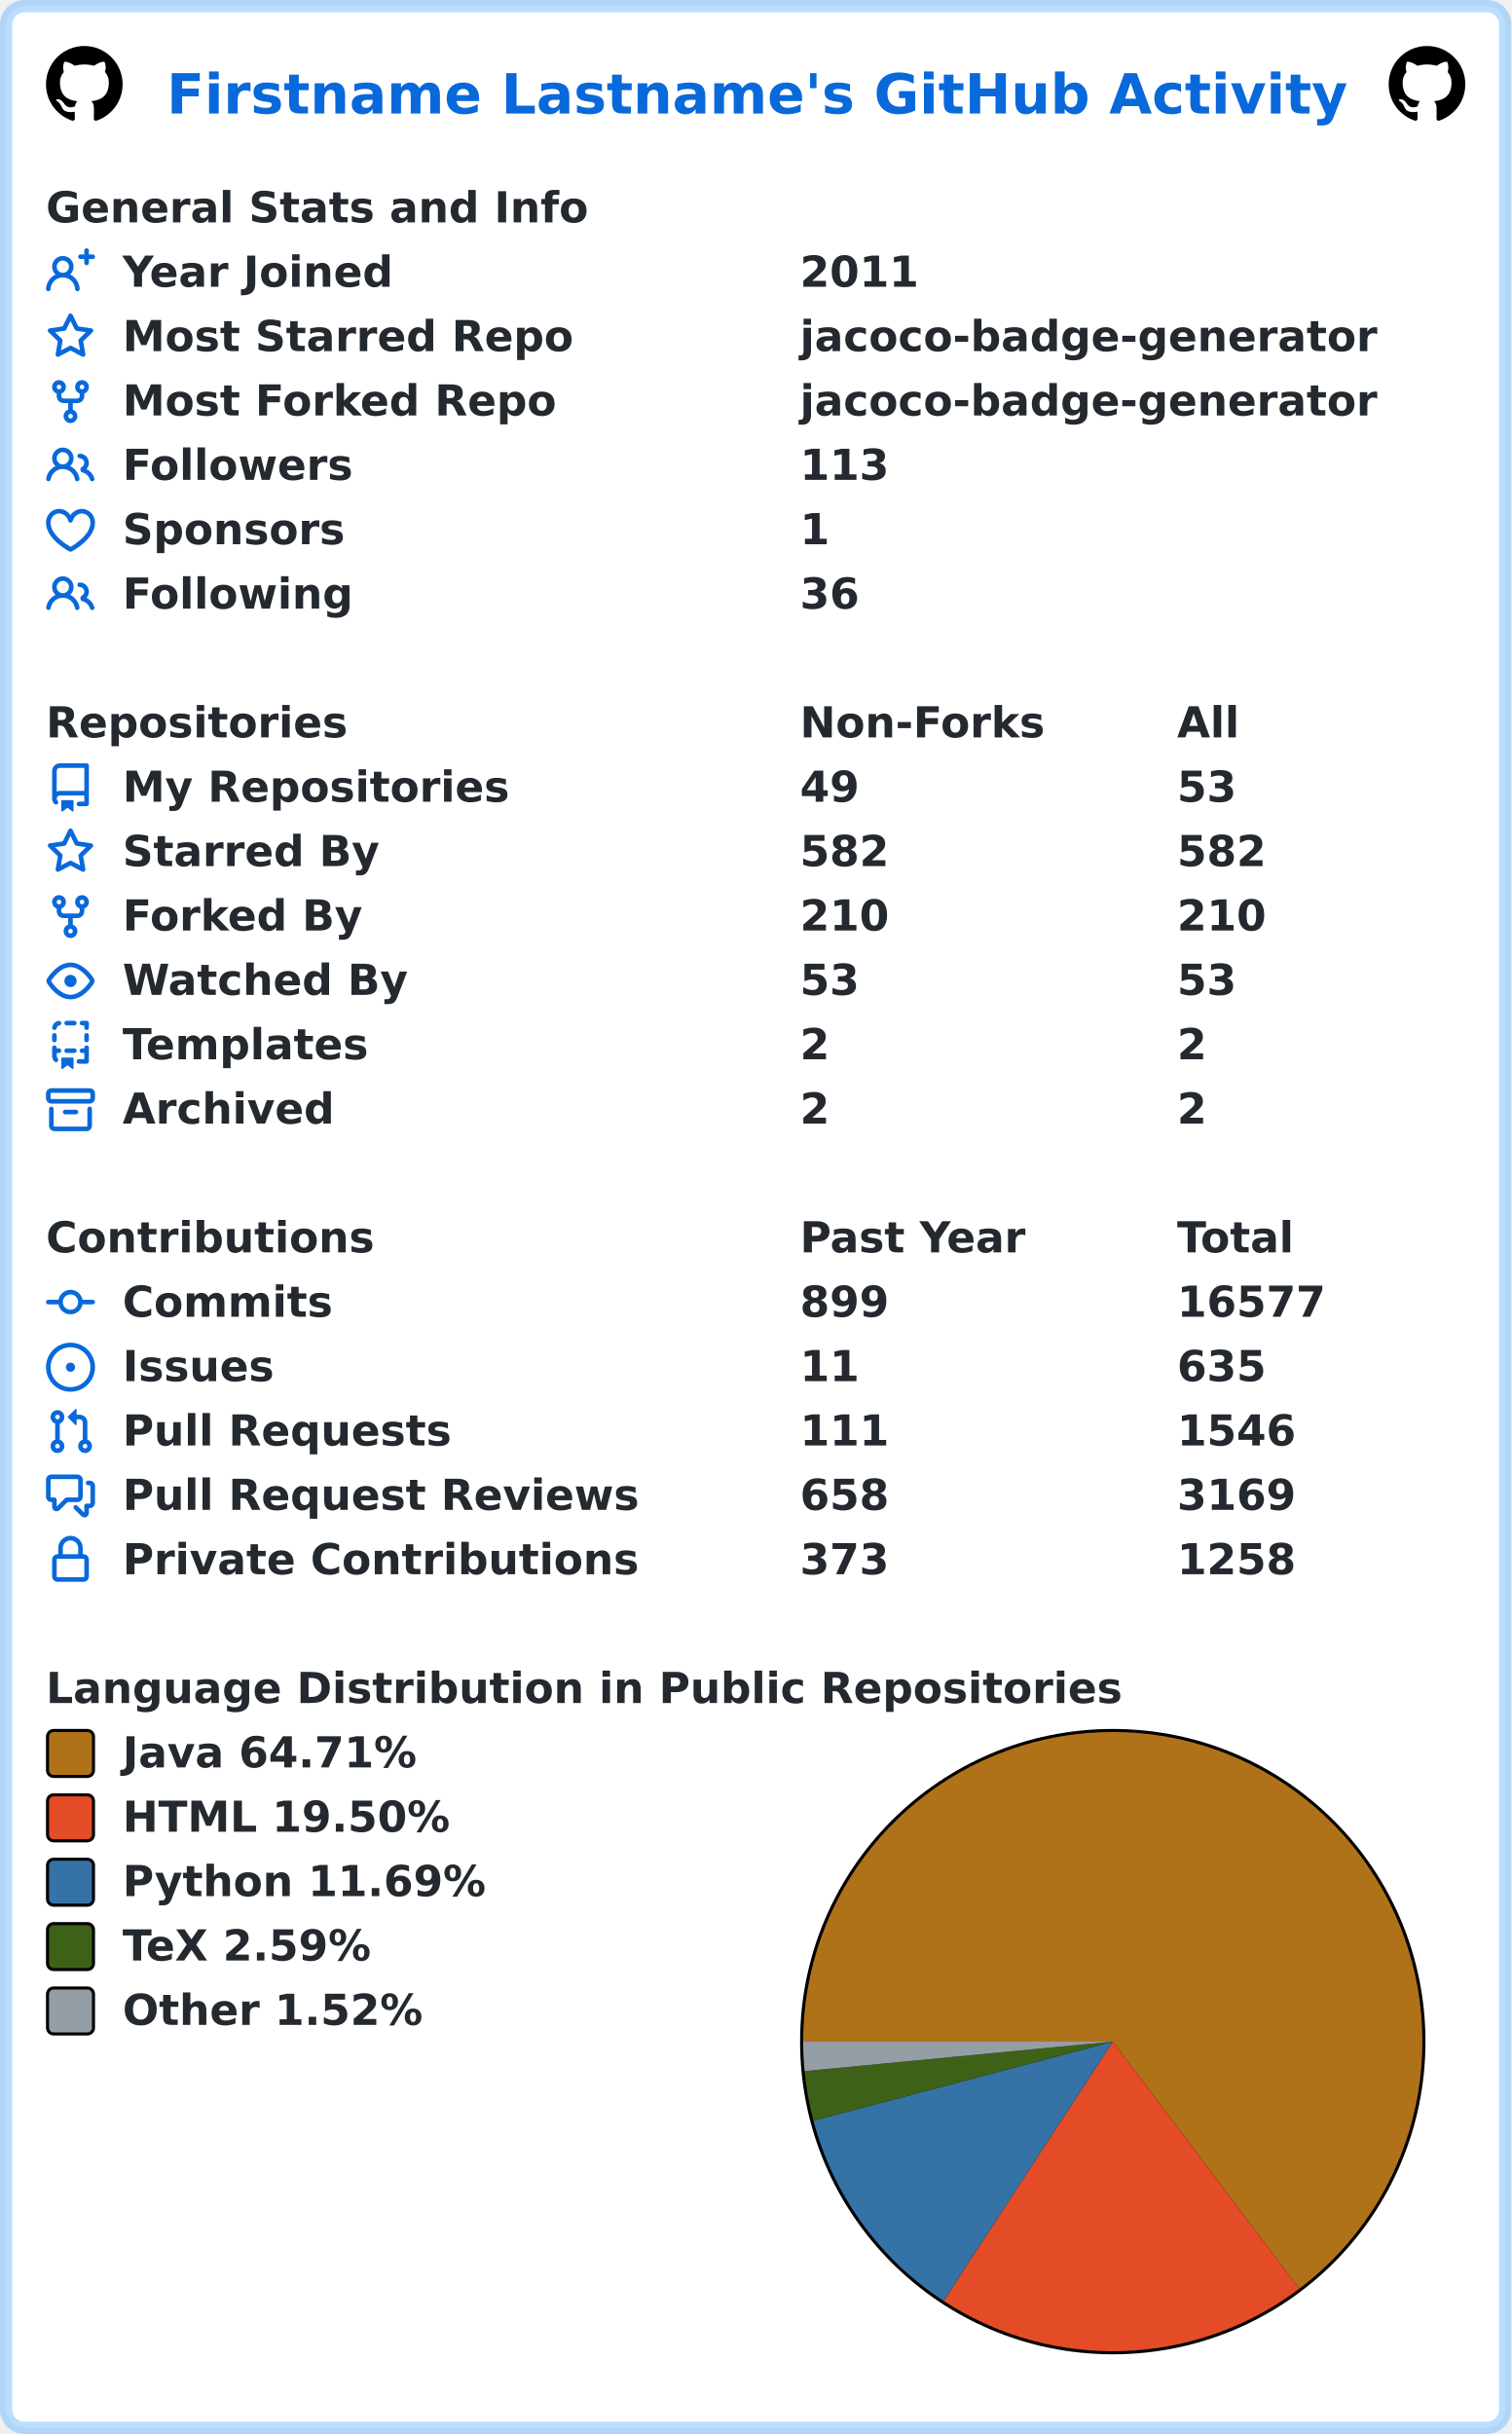
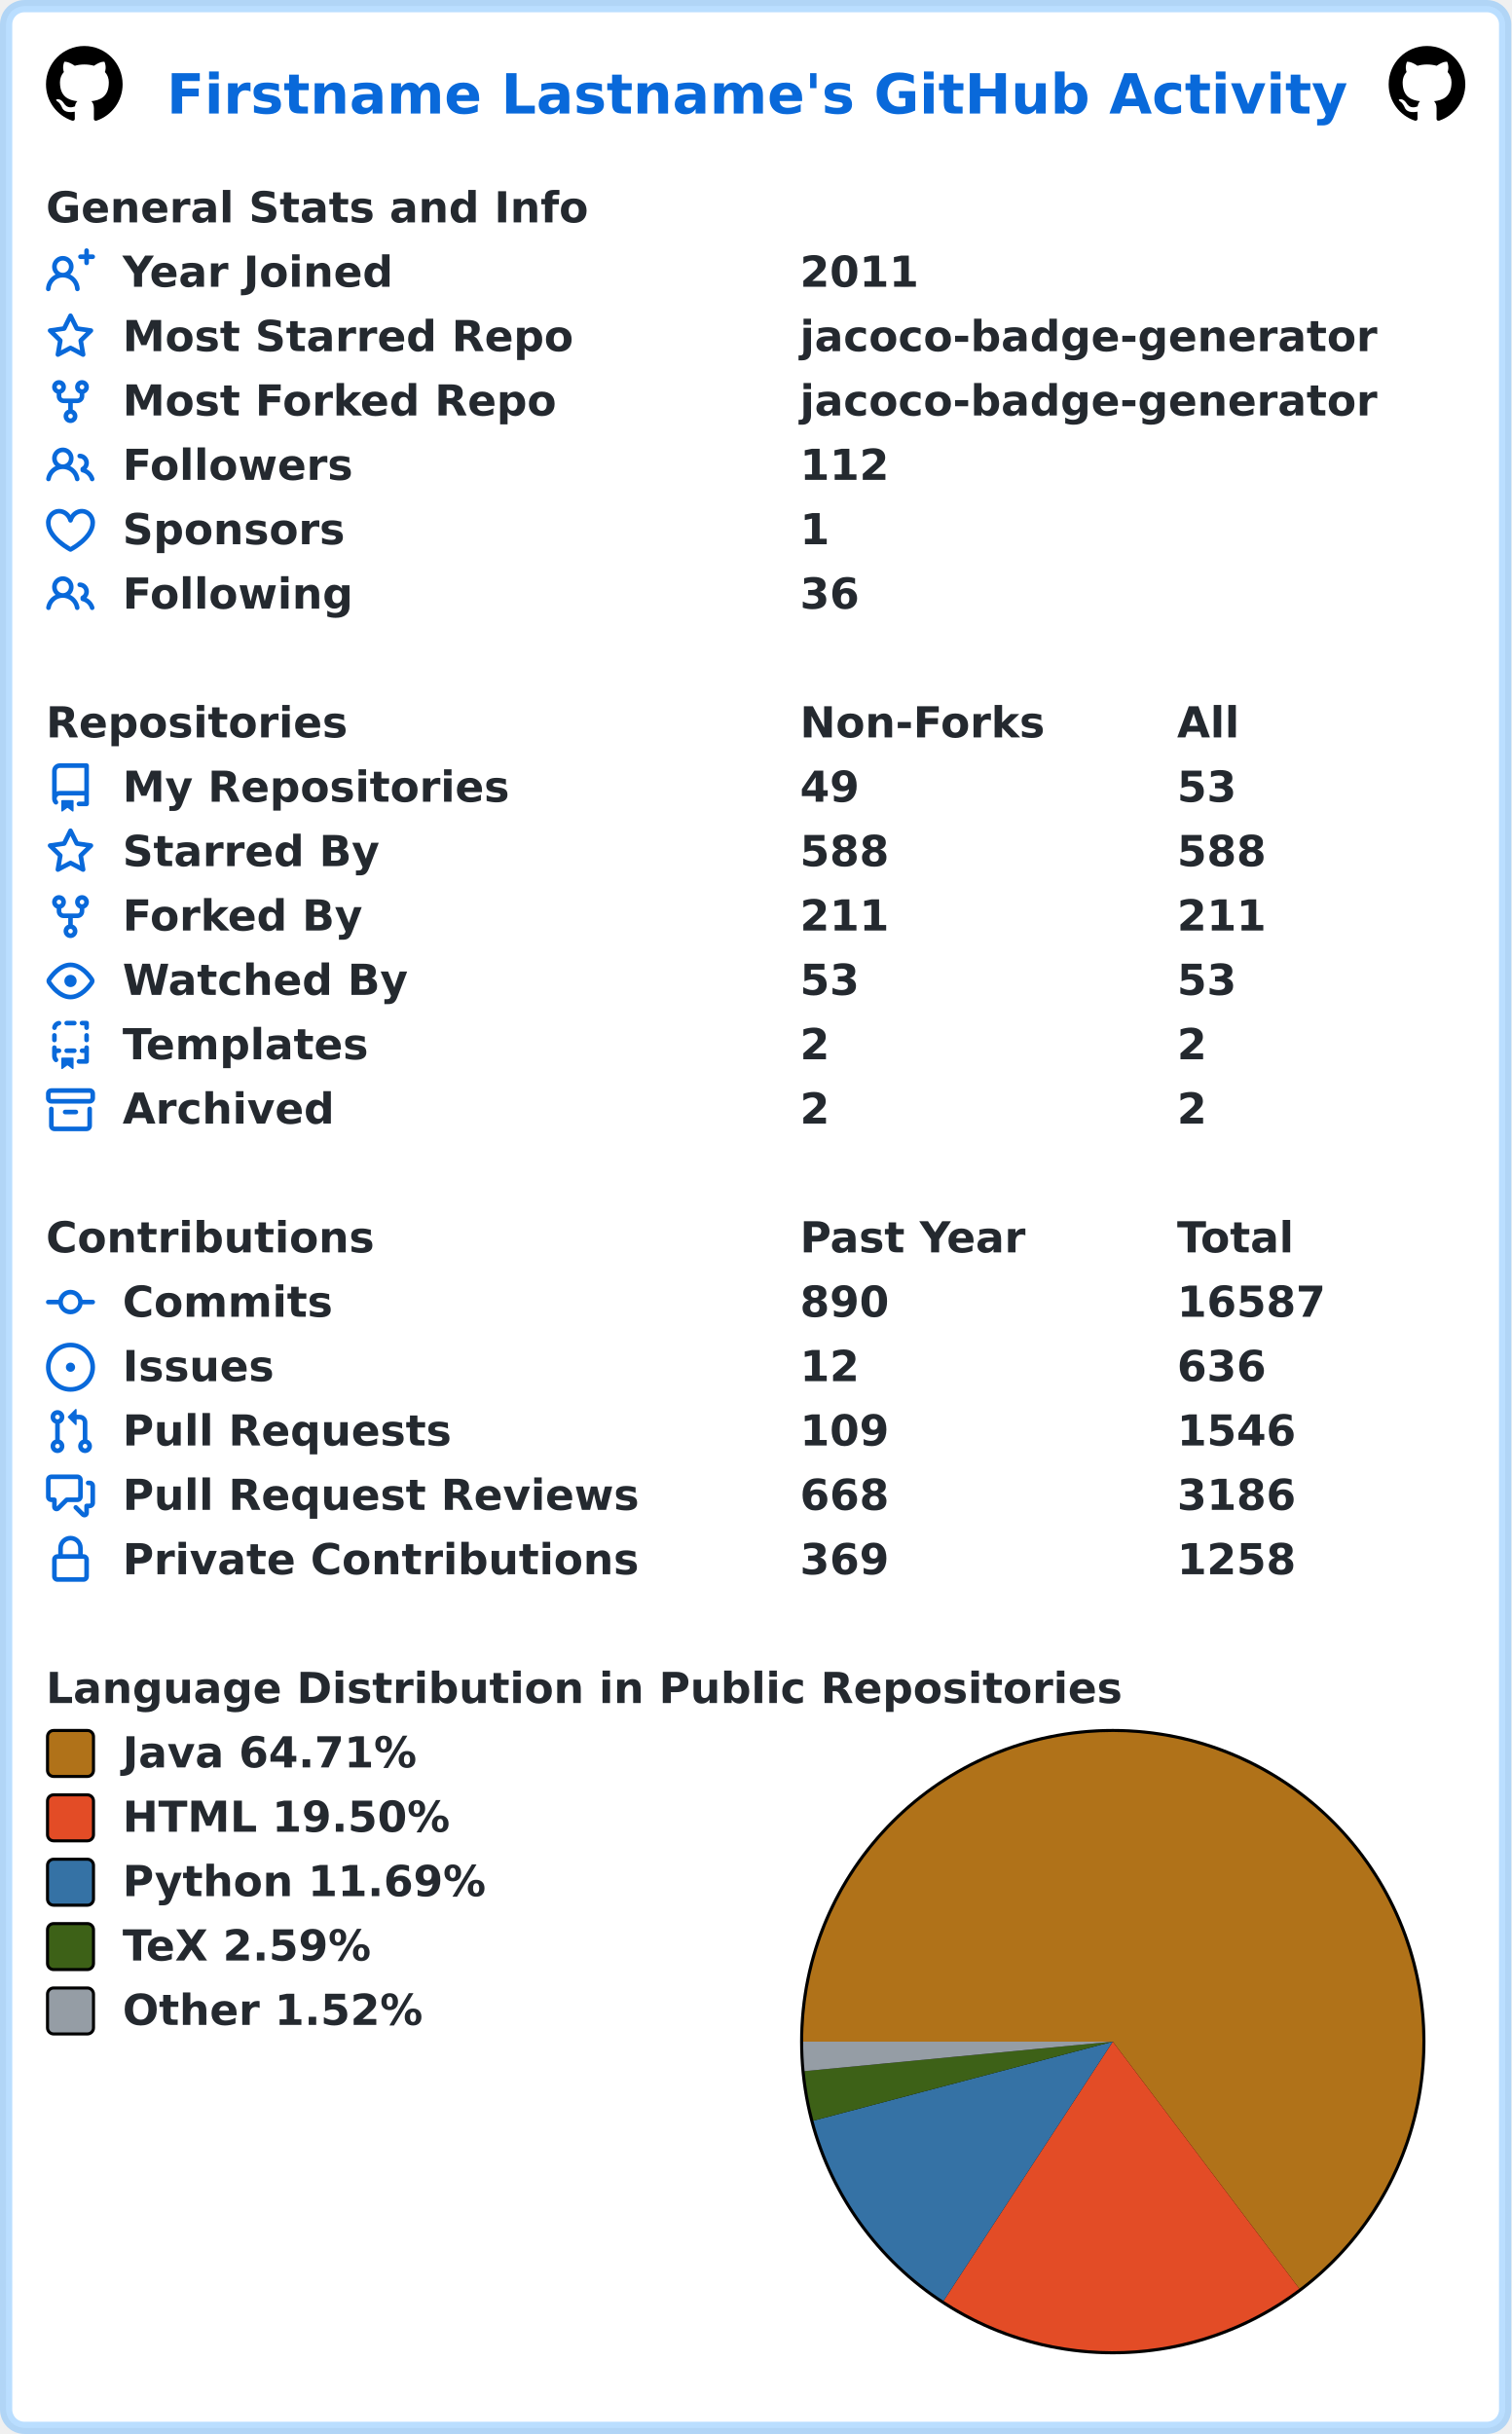
<svg xmlns="http://www.w3.org/2000/svg" width="493" height="794" viewBox="0 0 493 794" lang="en" xml:lang="en">
  <rect x="2" y="2" stroke-width="4" rx="6" width="489" height="790" stroke="rgba(84,174,255,0.4)" fill="#ffffff" />
  <g font-weight="600" font-size="110pt" font-family="Verdana,Geneva,DejaVu Sans,sans-serif" text-rendering="geometricPrecision">
    <text x="442" y="301" lengthAdjust="spacingAndGlyphs" textLength="3117" transform="scale(0.123)" fill="#0969da">Firstname Lastname's GitHub Activity</text>
    <svg x="15" y="15" width="25" height="25" viewBox="0 0 16 16">
      <path fill="#000000" fill-rule="evenodd" d="M8 0C3.58 0 0 3.58 0 8c0 3.54 2.29 6.53 5.47 7.59.4.07.55-.17.55-.38 0-.19-.01-.82-.01-1.49-2.01.37-2.53-.49-2.69-.94-.09-.23-.48-.94-.82-1.13-.28-.15-.68-.52-.01-.53.63-.01 1.08.58 1.23.82.72 1.21 1.87.87 2.33.66.07-.52.28-.87.51-1.07-1.78-.2-3.64-.89-3.64-3.95 0-.87.31-1.59.82-2.15-.08-.2-.36-1.02.08-2.12 0 0 .67-.21 2.2.82.64-.18 1.32-.27 2-.27.68 0 1.36.09 2 .27 1.53-1.04 2.2-.82 2.2-.82.44 1.1.16 1.92.08 2.12.51.56.82 1.27.82 2.15 0 3.07-1.87 3.75-3.65 3.95.29.25.54.73.54 1.48 0 1.07-.01 1.93-.01 2.2 0 .21.15.46.55.38A8.013 8.013 0 0016 8c0-4.42-3.58-8-8-8z" />
    </svg>
    <svg x="453" y="15" width="25" height="25" viewBox="0 0 16 16">
      <path fill="#000000" fill-rule="evenodd" d="M8 0C3.58 0 0 3.58 0 8c0 3.54 2.29 6.53 5.47 7.59.4.07.55-.17.55-.38 0-.19-.01-.82-.01-1.49-2.01.37-2.53-.49-2.69-.94-.09-.23-.48-.94-.82-1.13-.28-.15-.68-.52-.01-.53.63-.01 1.08.58 1.23.82.72 1.21 1.87.87 2.33.66.07-.52.28-.87.51-1.07-1.78-.2-3.64-.89-3.64-3.95 0-.87.31-1.59.82-2.15-.08-.2-.36-1.02.08-2.12 0 0 .67-.21 2.2.82.64-.18 1.32-.27 2-.27.68 0 1.36.09 2 .27 1.53-1.04 2.2-.82 2.2-.82.44 1.1.16 1.92.08 2.12.51.56.82 1.27.82 2.15 0 3.07-1.87 3.75-3.65 3.95.29.25.54.73.54 1.48 0 1.07-.01 1.93-.01 2.2 0 .21.15.46.55.38A8.013 8.013 0 0016 8c0-4.42-3.58-8-8-8z" />
    </svg>
    <g transform="translate(0, 60)" fill="#24292f">
      <g transform="translate(15, 0)">
        <g transform="scale(0.095)">
          <text x="0" y="132" textLength="1851" lengthAdjust="spacingAndGlyphs">General Stats and Info</text>
        </g>
      </g>
      <g transform="translate(15, 21)">
        <path fill="#0969da" fill-rule="evenodd" d="M13.25 0a.75.75 0 01.75.75V2h1.25a.75.75 0 010 1.5H14v1.25a.75.75 0 01-1.5 0V3.5h-1.25a.75.75 0 010-1.5h1.25V.75a.75.75 0 01.75-.75zM5.5 4a2 2 0 100 4 2 2 0 000-4zm2.4 4.548a3.5 3.5 0 10-4.799 0 5.527 5.527 0 00-3.1 4.66.75.75 0 101.498.085A4.01 4.01 0 015.5 9.5a4.01 4.01 0 014.001 3.793.75.75 0 101.498-.086 5.527 5.527 0 00-3.1-4.659z" />
        <g transform="scale(0.095)">
          <text lengthAdjust="spacingAndGlyphs" textLength="932" x="263" y="132">Year Joined</text>
          <text lengthAdjust="spacingAndGlyphs" textLength="420" x="2589" y="132">2011</text>
        </g>
      </g>
      <g transform="translate(15, 42)">
        <path fill="#0969da" fill-rule="evenodd" d="M8 .25a.75.75 0 01.673.418l1.882 3.815 4.21.612a.75.75 0 01.416 1.279l-3.046 2.97.719 4.192a.75.75 0 01-1.088.791L8 12.347l-3.766 1.98a.75.75 0 01-1.088-.79l.72-4.194L.818 6.374a.75.75 0 01.416-1.28l4.21-.611L7.327.668A.75.75 0 018 .25zm0 2.445L6.615 5.5a.75.75 0 01-.564.41l-3.097.45 2.24 2.184a.75.75 0 01.216.664l-.528 3.084 2.769-1.456a.75.75 0 01.698 0l2.77 1.456-.53-3.084a.75.75 0 01.216-.664l2.24-2.183-3.096-.45a.75.75 0 01-.564-.41L8 2.694v.001z" />
        <g transform="scale(0.095)">
          <text lengthAdjust="spacingAndGlyphs" textLength="1532" x="263" y="132">Most Starred Repo</text>
          <text lengthAdjust="spacingAndGlyphs" textLength="1986" x="2589" y="132">jacoco-badge-generator</text>
        </g>
      </g>
      <g transform="translate(15, 63)">
        <path fill="#0969da" fill-rule="evenodd" d="M5 3.25a.75.75 0 11-1.5 0 .75.75 0 011.5 0zm0 2.122a2.25 2.25 0 10-1.5 0v.878A2.25 2.25 0 005.75 8.5h1.5v2.128a2.251 2.251 0 101.5 0V8.5h1.5a2.25 2.25 0 002.25-2.25v-.878a2.25 2.25 0 10-1.5 0v.878a.75.75 0 01-.75.75h-4.5A.75.75 0 015 6.25v-.878zm3.75 7.378a.75.75 0 11-1.5 0 .75.75 0 011.5 0zm3-8.75a.75.75 0 100-1.5.75.75 0 000 1.5z" />
        <g transform="scale(0.095)">
          <text lengthAdjust="spacingAndGlyphs" textLength="1485" x="263" y="132">Most Forked Repo</text>
          <text lengthAdjust="spacingAndGlyphs" textLength="1986" x="2589" y="132">jacoco-badge-generator</text>
        </g>
      </g>
      <g transform="translate(15, 84)">
        <path fill="#0969da" fill-rule="evenodd" d="M5.5 3.5a2 2 0 100 4 2 2 0 000-4zM2 5.5a3.5 3.5 0 115.898 2.549 5.507 5.507 0 013.034 4.084.75.75 0 11-1.482.235 4.001 4.001 0 00-7.9 0 .75.75 0 01-1.482-.236A5.507 5.507 0 013.102 8.05 3.49 3.49 0 012 5.5zM11 4a.75.75 0 100 1.5 1.5 1.5 0 01.666 2.844.75.75 0 00-.416.672v.352a.75.75 0 00.574.73c1.2.289 2.162 1.2 2.522 2.372a.75.75 0 101.434-.44 5.01 5.01 0 00-2.56-3.012A3 3 0 0011 4z" />
        <g transform="scale(0.095)">
          <text lengthAdjust="spacingAndGlyphs" textLength="778" x="263" y="132">Followers</text>
-           <text lengthAdjust="spacingAndGlyphs" textLength="315" x="2589" y="132">113</text>
+           <text lengthAdjust="spacingAndGlyphs" textLength="315" x="2589" y="132">112</text>
        </g>
      </g>
      <g transform="translate(15, 105)">
        <path fill="#0969da" fill-rule="evenodd" d="M4.25 2.5c-1.336 0-2.75 1.164-2.75 3 0 2.15 1.58 4.144 3.365 5.682A20.565 20.565 0 008 13.393a20.561 20.561 0 003.135-2.211C12.92 9.644 14.5 7.65 14.5 5.5c0-1.836-1.414-3-2.75-3-1.373 0-2.609.986-3.029 2.456a.75.75 0 01-1.442 0C6.859 3.486 5.623 2.5 4.25 2.5zM8 14.25l-.345.666-.002-.001-.006-.003-.018-.01a7.643 7.643 0 01-.31-.17 22.075 22.075 0 01-3.434-2.414C2.045 10.731 0 8.35 0 5.5 0 2.836 2.086 1 4.25 1 5.797 1 7.153 1.802 8 3.02 8.847 1.802 10.203 1 11.75 1 13.914 1 16 2.836 16 5.5c0 2.85-2.045 5.231-3.885 6.818a22.08 22.08 0 01-3.744 2.584l-.018.01-.006.003h-.002L8 14.25zm0 0l.345.666a.752.752 0 01-.69 0L8 14.25z" />
        <g transform="scale(0.095)">
          <text lengthAdjust="spacingAndGlyphs" textLength="754" x="263" y="132">Sponsors</text>
          <text lengthAdjust="spacingAndGlyphs" textLength="105" x="2589" y="132">1</text>
        </g>
      </g>
      <g transform="translate(15, 126)">
        <path fill="#0969da" fill-rule="evenodd" d="M5.5 3.5a2 2 0 100 4 2 2 0 000-4zM2 5.5a3.5 3.5 0 115.898 2.549 5.507 5.507 0 013.034 4.084.75.75 0 11-1.482.235 4.001 4.001 0 00-7.9 0 .75.75 0 01-1.482-.236A5.507 5.507 0 013.102 8.05 3.49 3.49 0 012 5.5zM11 4a.75.75 0 100 1.5 1.5 1.5 0 01.666 2.844.75.75 0 00-.416.672v.352a.75.75 0 00.574.73c1.2.289 2.162 1.2 2.522 2.372a.75.75 0 101.434-.44 5.01 5.01 0 00-2.56-3.012A3 3 0 0011 4z" />
        <g transform="scale(0.095)">
          <text lengthAdjust="spacingAndGlyphs" textLength="780" x="263" y="132">Following</text>
          <text lengthAdjust="spacingAndGlyphs" textLength="210" x="2589" y="132">36</text>
        </g>
      </g>
    </g>
    <g transform="translate(0, 228)" fill="#24292f">
      <g transform="translate(15, 0)">
        <g transform="scale(0.095)">
          <text x="0" y="132" textLength="1020" lengthAdjust="spacingAndGlyphs">Repositories</text>
          <text x="2589" y="132" textLength="832" lengthAdjust="spacingAndGlyphs">Non-Forks</text>
          <text x="3884" y="132" textLength="206" lengthAdjust="spacingAndGlyphs">All</text>
        </g>
      </g>
      <g transform="translate(15, 21)">
        <path fill="#0969da" fill-rule="evenodd" d="M2 2.5A2.5 2.5 0 014.5 0h8.75a.75.75 0 01.75.75v12.5a.75.75 0 01-.75.75h-2.5a.75.75 0 110-1.5h1.75v-2h-8a1 1 0 00-.714 1.7.75.75 0 01-1.072 1.05A2.495 2.495 0 012 11.5v-9zm10.5-1V9h-8c-.356 0-.694.074-1 .208V2.5a1 1 0 011-1h8zM5 12.25v3.25a.25.25 0 00.4.2l1.45-1.087a.25.25 0 01.3 0L8.6 15.7a.25.25 0 00.4-.2v-3.25a.25.25 0 00-.25-.25h-3.5a.25.25 0 00-.25.25z" />
        <g transform="scale(0.095)">
          <text lengthAdjust="spacingAndGlyphs" textLength="1312" x="263" y="132">My Repositories</text>
          <text lengthAdjust="spacingAndGlyphs" textLength="210" x="2589" y="132">49</text>
          <text lengthAdjust="spacingAndGlyphs" textLength="210" x="3884" y="132">53</text>
        </g>
      </g>
      <g transform="translate(15, 42)">
        <path fill="#0969da" fill-rule="evenodd" d="M8 .25a.75.75 0 01.673.418l1.882 3.815 4.21.612a.75.75 0 01.416 1.279l-3.046 2.97.719 4.192a.75.75 0 01-1.088.791L8 12.347l-3.766 1.98a.75.75 0 01-1.088-.79l.72-4.194L.818 6.374a.75.75 0 01.416-1.28l4.21-.611L7.327.668A.75.75 0 018 .25zm0 2.445L6.615 5.5a.75.75 0 01-.564.41l-3.097.45 2.24 2.184a.75.75 0 01.216.664l-.528 3.084 2.769-1.456a.75.75 0 01.698 0l2.77 1.456-.53-3.084a.75.75 0 01.216-.664l2.24-2.183-3.096-.45a.75.75 0 01-.564-.41L8 2.694v.001z" />
        <g transform="scale(0.095)">
          <text lengthAdjust="spacingAndGlyphs" textLength="874" x="263" y="132">Starred By</text>
-           <text lengthAdjust="spacingAndGlyphs" textLength="315" x="2589" y="132">582</text>
-           <text lengthAdjust="spacingAndGlyphs" textLength="315" x="3884" y="132">582</text>
+           <text lengthAdjust="spacingAndGlyphs" textLength="315" x="2589" y="132">588</text>
+           <text lengthAdjust="spacingAndGlyphs" textLength="315" x="3884" y="132">588</text>
        </g>
      </g>
      <g transform="translate(15, 63)">
        <path fill="#0969da" fill-rule="evenodd" d="M5 3.25a.75.75 0 11-1.5 0 .75.75 0 011.5 0zm0 2.122a2.25 2.25 0 10-1.5 0v.878A2.25 2.25 0 005.75 8.5h1.5v2.128a2.251 2.251 0 101.5 0V8.5h1.5a2.25 2.25 0 002.25-2.25v-.878a2.25 2.25 0 10-1.5 0v.878a.75.75 0 01-.75.75h-4.5A.75.75 0 015 6.25v-.878zm3.75 7.378a.75.75 0 11-1.5 0 .75.75 0 011.5 0zm3-8.75a.75.75 0 100-1.5.75.75 0 000 1.5z" />
        <g transform="scale(0.095)">
          <text lengthAdjust="spacingAndGlyphs" textLength="828" x="263" y="132">Forked By</text>
-           <text lengthAdjust="spacingAndGlyphs" textLength="315" x="2589" y="132">210</text>
-           <text lengthAdjust="spacingAndGlyphs" textLength="315" x="3884" y="132">210</text>
+           <text lengthAdjust="spacingAndGlyphs" textLength="315" x="2589" y="132">211</text>
+           <text lengthAdjust="spacingAndGlyphs" textLength="315" x="3884" y="132">211</text>
        </g>
      </g>
      <g transform="translate(15, 84)">
        <path fill="#0969da" fill-rule="evenodd" d="M1.679 7.932c.412-.621 1.242-1.75 2.366-2.717C5.175 4.242 6.527 3.5 8 3.5c1.473 0 2.824.742 3.955 1.715 1.124.967 1.954 2.096 2.366 2.717a.119.119 0 010 .136c-.412.621-1.242 1.75-2.366 2.717C10.825 11.758 9.473 12.5 8 12.5c-1.473 0-2.824-.742-3.955-1.715C2.92 9.818 2.09 8.69 1.679 8.068a.119.119 0 010-.136zM8 2c-1.981 0-3.67.992-4.933 2.078C1.797 5.169.88 6.423.43 7.1a1.619 1.619 0 000 1.798c.45.678 1.367 1.932 2.637 3.024C4.329 13.008 6.019 14 8 14c1.981 0 3.67-.992 4.933-2.078 1.27-1.091 2.187-2.345 2.637-3.023a1.619 1.619 0 000-1.798c-.45-.678-1.367-1.932-2.637-3.023C11.671 2.992 9.981 2 8 2zm0 8a2 2 0 100-4 2 2 0 000 4z" />
        <g transform="scale(0.095)">
          <text lengthAdjust="spacingAndGlyphs" textLength="993" x="263" y="132">Watched By</text>
          <text lengthAdjust="spacingAndGlyphs" textLength="210" x="2589" y="132">53</text>
          <text lengthAdjust="spacingAndGlyphs" textLength="210" x="3884" y="132">53</text>
        </g>
      </g>
      <g transform="translate(15, 105)">
        <path fill="#0969da" fill-rule="evenodd" d="M6 .75A.75.75 0 016.75 0h2.5a.75.75 0 010 1.5h-2.5A.75.75 0 016 .75zm5 0a.75.75 0 01.75-.75h1.5a.75.75 0 01.75.75v1.5a.75.75 0 01-1.5 0V1.5h-.75A.75.75 0 0111 .75zM4.992.662a.75.75 0 01-.636.848c-.436.063-.783.41-.846.846a.75.75 0 01-1.485-.212A2.501 2.501 0 014.144.025a.75.75 0 01.848.637zM2.75 4a.75.75 0 01.75.75v1.5a.75.75 0 01-1.5 0v-1.5A.75.75 0 012.75 4zm10.5 0a.75.75 0 01.75.75v1.5a.75.75 0 01-1.5 0v-1.5a.75.75 0 01.75-.75zM2.75 8a.75.75 0 01.75.75v.268A1.72 1.72 0 013.75 9h.5a.75.75 0 010 1.5h-.5a.25.25 0 00-.25.25v.75c0 .28.114.532.3.714a.75.75 0 01-1.05 1.072A2.495 2.495 0 012 11.5V8.75A.75.75 0 012.75 8zm10.5 0a.75.75 0 01.75.75v4.5a.75.75 0 01-.75.75h-2.5a.75.75 0 010-1.5h1.75v-2h-.75a.75.75 0 010-1.5h.75v-.25a.75.75 0 01.75-.75zM6 9.75A.75.75 0 016.75 9h2.5a.75.75 0 010 1.5h-2.5A.75.75 0 016 9.75zm-1 2.5v3.25a.25.25 0 00.4.2l1.45-1.087a.25.25 0 01.3 0L8.6 15.7a.25.25 0 00.4-.2v-3.25a.25.25 0 00-.25-.25h-3.5a.25.25 0 00-.25.25z" />
        <g transform="scale(0.095)">
          <text lengthAdjust="spacingAndGlyphs" textLength="868" x="263" y="132">Templates</text>
          <text lengthAdjust="spacingAndGlyphs" textLength="105" x="2589" y="132">2</text>
          <text lengthAdjust="spacingAndGlyphs" textLength="105" x="3884" y="132">2</text>
        </g>
      </g>
      <g transform="translate(15, 126)">
        <path fill="#0969da" fill-rule="evenodd" d="M1.75 2.5a.25.25 0 00-.25.25v1.5c0 .138.112.25.25.25h12.5a.25.25 0 00.25-.25v-1.5a.25.25 0 00-.25-.25H1.75zM0 2.75C0 1.784.784 1 1.75 1h12.5c.966 0 1.75.784 1.75 1.75v1.5A1.75 1.75 0 0114.25 6H1.75A1.75 1.75 0 010 4.25v-1.5zM1.75 7a.75.75 0 01.75.75v5.5c0 .138.112.25.25.25h10.5a.25.25 0 00.25-.25v-5.5a.75.75 0 111.5 0v5.5A1.75 1.75 0 0113.25 15H2.75A1.75 1.75 0 011 13.25v-5.5A.75.75 0 011.75 7zm4.5 1a.75.75 0 000 1.5h3.5a.75.75 0 100-1.5h-3.5z" />
        <g transform="scale(0.095)">
          <text lengthAdjust="spacingAndGlyphs" textLength="726" x="263" y="132">Archived</text>
          <text lengthAdjust="spacingAndGlyphs" textLength="105" x="2589" y="132">2</text>
          <text lengthAdjust="spacingAndGlyphs" textLength="105" x="3884" y="132">2</text>
        </g>
      </g>
    </g>
    <g transform="translate(0, 396)" fill="#24292f">
      <g transform="translate(15, 0)">
        <g transform="scale(0.095)">
          <text x="0" y="132" textLength="1112" lengthAdjust="spacingAndGlyphs">Contributions</text>
          <text x="2589" y="132" textLength="774" lengthAdjust="spacingAndGlyphs">Past Year</text>
          <text x="3884" y="132" textLength="414" lengthAdjust="spacingAndGlyphs">Total</text>
        </g>
      </g>
      <g transform="translate(15, 21)">
        <path fill="#0969da" fill-rule="evenodd" d="M10.5 7.75a2.5 2.5 0 11-5 0 2.5 2.5 0 015 0zm1.43.75a4.002 4.002 0 01-7.86 0H.75a.75.75 0 110-1.5h3.32a4.001 4.001 0 017.86 0h3.32a.75.75 0 110 1.5h-3.32z" />
        <g transform="scale(0.095)">
          <text lengthAdjust="spacingAndGlyphs" textLength="734" x="263" y="132">Commits</text>
-           <text lengthAdjust="spacingAndGlyphs" textLength="315" x="2589" y="132">899</text>
-           <text lengthAdjust="spacingAndGlyphs" textLength="525" x="3884" y="132">16577</text>
+           <text lengthAdjust="spacingAndGlyphs" textLength="315" x="2589" y="132">890</text>
+           <text lengthAdjust="spacingAndGlyphs" textLength="525" x="3884" y="132">16587</text>
        </g>
      </g>
      <g transform="translate(15, 42)">
        <path fill="#0969da" d="M8 9.5a1.5 1.5 0 100-3 1.5 1.5 0 000 3z" />
        <path fill="#0969da" fill-rule="evenodd" d="M8 0a8 8 0 100 16A8 8 0 008 0zM1.5 8a6.5 6.5 0 1113 0 6.5 6.5 0 01-13 0z" />
        <g transform="scale(0.095)">
          <text lengthAdjust="spacingAndGlyphs" textLength="512" x="263" y="132">Issues</text>
-           <text lengthAdjust="spacingAndGlyphs" textLength="210" x="2589" y="132">11</text>
-           <text lengthAdjust="spacingAndGlyphs" textLength="315" x="3884" y="132">635</text>
+           <text lengthAdjust="spacingAndGlyphs" textLength="210" x="2589" y="132">12</text>
+           <text lengthAdjust="spacingAndGlyphs" textLength="315" x="3884" y="132">636</text>
        </g>
      </g>
      <g transform="translate(15, 63)">
        <path fill="#0969da" fill-rule="evenodd" d="M7.177 3.073L9.573.677A.25.25 0 0110 .854v4.792a.25.25 0 01-.427.177L7.177 3.427a.25.25 0 010-.354zM3.75 2.5a.75.75 0 100 1.5.75.75 0 000-1.5zm-2.25.75a2.25 2.25 0 113 2.122v5.256a2.251 2.251 0 11-1.5 0V5.372A2.25 2.25 0 011.5 3.25zM11 2.5h-1V4h1a1 1 0 011 1v5.628a2.251 2.251 0 101.5 0V5A2.5 2.5 0 0011 2.5zm1 10.25a.75.75 0 111.5 0 .75.75 0 01-1.5 0zM3.75 12a.75.75 0 100 1.5.75.75 0 000-1.5z" />
        <g transform="scale(0.095)">
          <text lengthAdjust="spacingAndGlyphs" textLength="1113" x="263" y="132">Pull Requests</text>
-           <text lengthAdjust="spacingAndGlyphs" textLength="315" x="2589" y="132">111</text>
+           <text lengthAdjust="spacingAndGlyphs" textLength="315" x="2589" y="132">109</text>
          <text lengthAdjust="spacingAndGlyphs" textLength="420" x="3884" y="132">1546</text>
        </g>
      </g>
      <g transform="translate(15, 84)">
        <path fill="#0969da" fill-rule="evenodd" d="M1.5 2.75a.25.25 0 01.25-.25h8.5a.25.25 0 01.25.25v5.5a.25.25 0 01-.25.25h-3.5a.75.75 0 00-.53.22L3.5 11.44V9.25a.75.75 0 00-.75-.75h-1a.25.25 0 01-.25-.25v-5.5zM1.75 1A1.75 1.75 0 000 2.75v5.5C0 9.216.784 10 1.75 10H2v1.543a1.457 1.457 0 002.487 1.03L7.061 10h3.189A1.75 1.75 0 0012 8.25v-5.5A1.75 1.75 0 0010.25 1h-8.5zM14.5 4.75a.25.25 0 00-.25-.25h-.5a.75.75 0 110-1.5h.5c.966 0 1.75.784 1.75 1.75v5.5A1.75 1.75 0 0114.25 12H14v1.543a1.457 1.457 0 01-2.487 1.03L9.22 12.28a.75.75 0 111.06-1.06l2.22 2.22v-2.19a.75.75 0 01.75-.75h1a.25.25 0 00.25-.25v-5.5z" />
        <g transform="scale(0.095)">
          <text lengthAdjust="spacingAndGlyphs" textLength="1762" x="263" y="132">Pull Request Reviews</text>
-           <text lengthAdjust="spacingAndGlyphs" textLength="315" x="2589" y="132">658</text>
-           <text lengthAdjust="spacingAndGlyphs" textLength="420" x="3884" y="132">3169</text>
+           <text lengthAdjust="spacingAndGlyphs" textLength="315" x="2589" y="132">668</text>
+           <text lengthAdjust="spacingAndGlyphs" textLength="420" x="3884" y="132">3186</text>
        </g>
      </g>
      <g transform="translate(15, 105)">
        <path fill="#0969da" fill-rule="evenodd" d="M4 4v2h-.25A1.75 1.75 0 002 7.75v5.5c0 .966.784 1.75 1.75 1.75h8.5A1.75 1.75 0 0014 13.25v-5.5A1.75 1.75 0 0012.25 6H12V4a4 4 0 10-8 0zm6.5 2V4a2.5 2.5 0 00-5 0v2h5zM12 7.5h.25a.25.25 0 01.25.25v5.5a.25.25 0 01-.25.25h-8.5a.25.25 0 01-.25-.25v-5.5a.25.25 0 01.25-.25H12z" />
        <g transform="scale(0.095)">
          <text lengthAdjust="spacingAndGlyphs" textLength="1742" x="263" y="132">Private Contributions</text>
-           <text lengthAdjust="spacingAndGlyphs" textLength="315" x="2589" y="132">373</text>
+           <text lengthAdjust="spacingAndGlyphs" textLength="315" x="2589" y="132">369</text>
          <text lengthAdjust="spacingAndGlyphs" textLength="420" x="3884" y="132">1258</text>
        </g>
      </g>
    </g>
    <g transform="translate(0, 543)" fill="#24292f">
      <g transform="translate(15, 0)">
        <g transform="scale(0.095)">
          <text x="0" y="132" textLength="3652" lengthAdjust="spacingAndGlyphs">Language Distribution in Public Repositories</text>
        </g>
      </g>
      <g transform="translate(261, 21)">
        <circle cx="102" cy="102" r="102" fill="#000000" />
      </g>
      <g transform="translate(262, 22)">
        <path fill-rule="evenodd" fill="#b07219" d="M 0.0,101 A 101 101 0 1 1 161.865 181.601 L 101,101 Z" />
        <path fill-rule="evenodd" fill="#e34c26" d="M 161.865,181.601 A 101 101 0 0 1 45.794 185.577 L 101,101 Z" />
        <path fill-rule="evenodd" fill="#3572A5" d="M 45.794,185.577 A 101 101 0 0 1 3.347 126.787 L 101,101 Z" />
        <path fill-rule="evenodd" fill="#3D6117" d="M 3.347,126.787 A 101 101 0 0 1 0.459 110.622 L 101,101 Z" />
        <path fill-rule="evenodd" fill="#959da5" d="M 0.459,110.622 A 101 101 0 0 1 0.0 101 L 101,101 Z" />
      </g>
      <g transform="translate(15, 21)">
        <rect x="0.5" y="0.5" rx="2" width="15" height="15" fill="#b07219" stroke-width="1" stroke="#000000" />
        <text transform="scale(0.095)" x="263" y="132" textLength="1038" lengthAdjust="spacingAndGlyphs">Java 64.71%</text>
      </g>
      <g transform="translate(15, 42)">
        <rect x="0.5" y="0.5" rx="2" width="15" height="15" fill="#e34c26" stroke-width="1" stroke="#000000" />
        <text transform="scale(0.095)" x="263" y="132" textLength="1142" lengthAdjust="spacingAndGlyphs">HTML 19.50%</text>
      </g>
      <g transform="translate(15, 63)">
        <rect x="0.5" y="0.5" rx="2" width="15" height="15" fill="#3572A5" stroke-width="1" stroke="#000000" />
        <text transform="scale(0.095)" x="263" y="132" textLength="1254" lengthAdjust="spacingAndGlyphs">Python 11.69%</text>
      </g>
      <g transform="translate(15, 84)">
        <rect x="0.5" y="0.5" rx="2" width="15" height="15" fill="#3D6117" stroke-width="1" stroke="#000000" />
        <text transform="scale(0.095)" x="263" y="132" textLength="894" lengthAdjust="spacingAndGlyphs">TeX 2.59%</text>
      </g>
      <g transform="translate(15, 105)">
        <rect x="0.5" y="0.5" rx="2" width="15" height="15" fill="#959da5" stroke-width="1" stroke="#000000" />
        <text transform="scale(0.095)" x="263" y="132" textLength="1047" lengthAdjust="spacingAndGlyphs">Other 1.52%</text>
      </g>
    </g>
  </g>
</svg>
